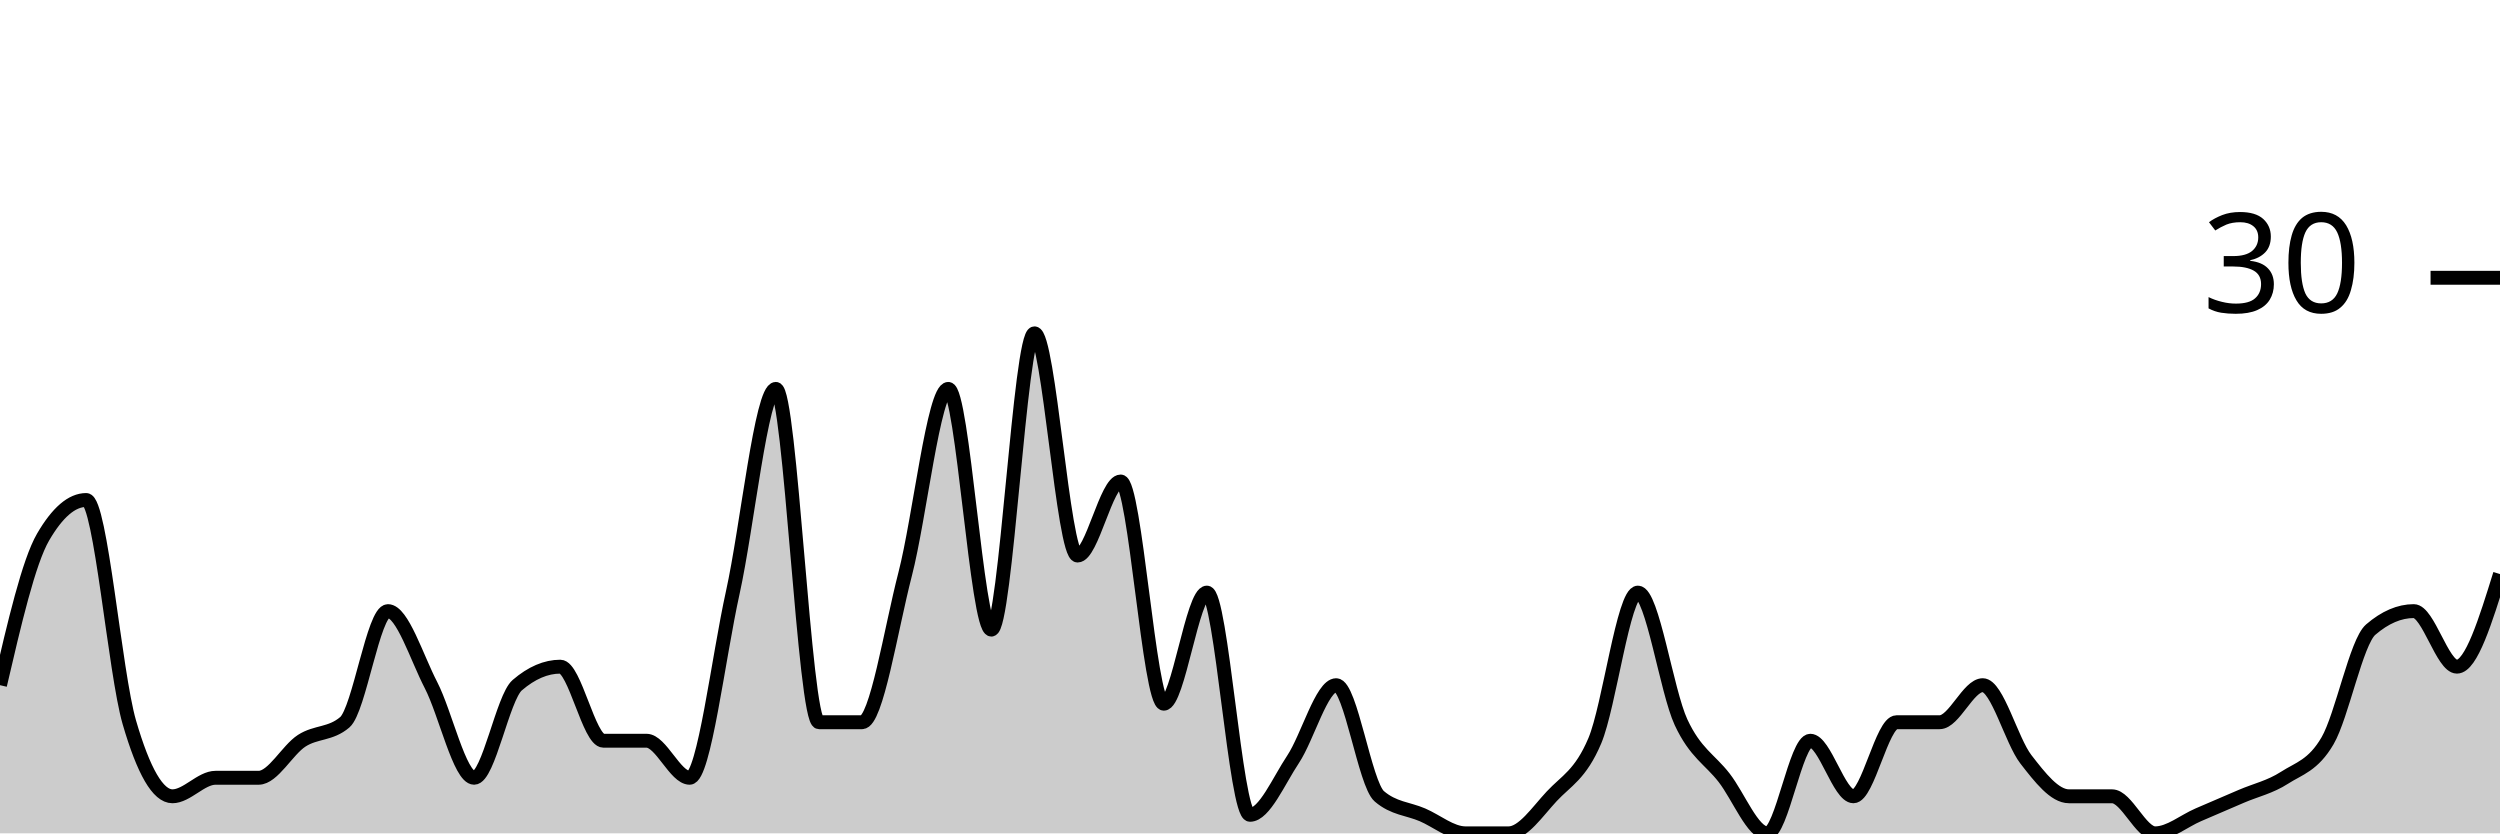
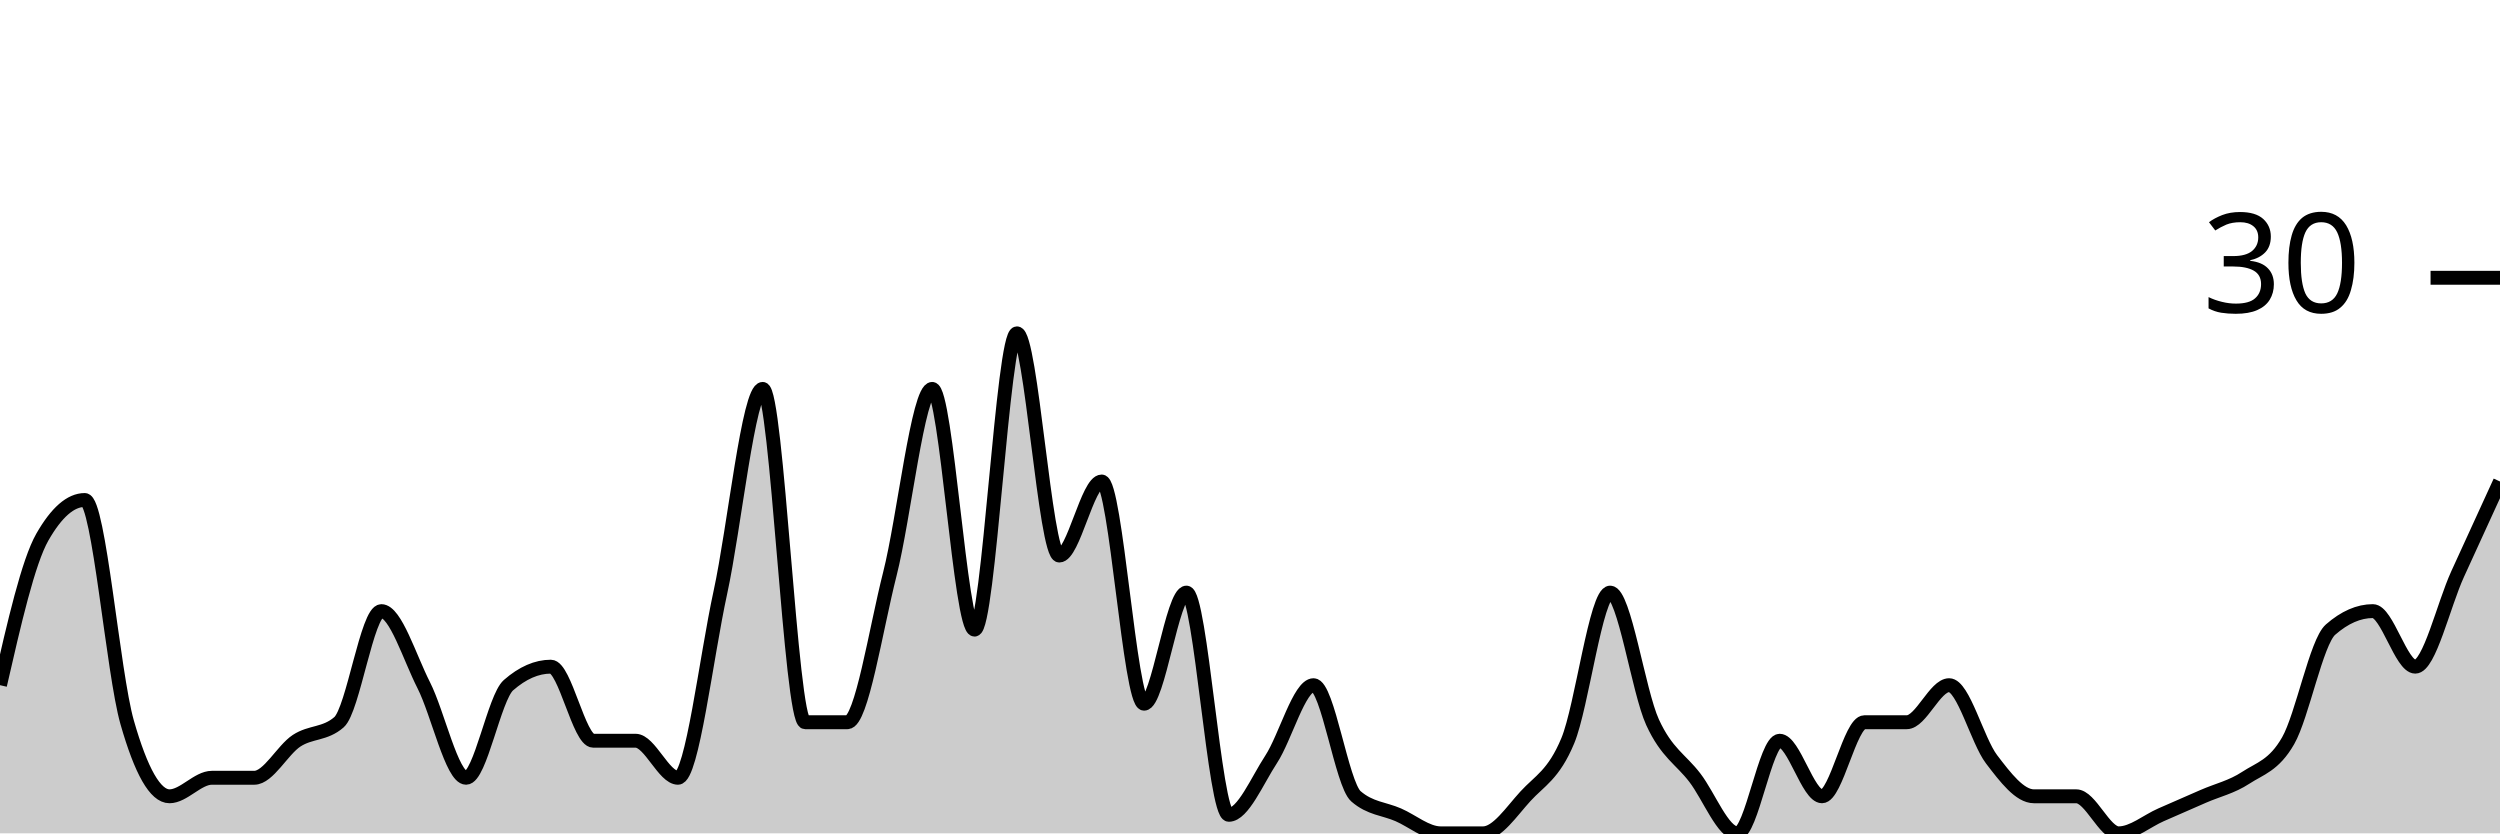
<svg xmlns="http://www.w3.org/2000/svg" viewBox="0 0 180 60">
  <g transform="translate(0,20)">
-     <path class="area" fill="rgba(0, 0, 0, 0.2)" d="M0,29.333C1.034,24.889,2.069,20.444,3.103,18.667C4.138,16.889,5.172,16,6.207,16C7.241,16,8.276,28.444,9.31,32C10.345,35.556,11.379,37.333,12.414,37.333C13.448,37.333,14.483,36,15.517,36C16.552,36,17.586,36,18.621,36C19.655,36,20.69,34,21.724,33.333C22.759,32.667,23.793,32.889,24.828,32C25.862,31.111,26.897,24,27.931,24C28.966,24,30,27.333,31.034,29.333C32.069,31.333,33.103,36,34.138,36C35.172,36,36.207,30.222,37.241,29.333C38.276,28.444,39.31,28,40.345,28C41.379,28,42.414,33.333,43.448,33.333C44.483,33.333,45.517,33.333,46.552,33.333C47.586,33.333,48.621,36,49.655,36C50.69,36,51.724,27.333,52.759,22.667C53.793,18,54.828,8,55.862,8C56.897,8,57.931,32,58.966,32C60,32,61.034,32,62.069,32C63.103,32,64.138,25.333,65.172,21.333C66.207,17.333,67.241,8,68.276,8C69.31,8,70.345,25.333,71.379,25.333C72.414,25.333,73.448,4,74.483,4C75.517,4,76.552,20,77.586,20C78.621,20,79.655,14.667,80.69,14.667C81.724,14.667,82.759,30.667,83.793,30.667C84.828,30.667,85.862,22.667,86.897,22.667C87.931,22.667,88.966,38.667,90,38.667C91.034,38.667,92.069,36.222,93.103,34.667C94.138,33.111,95.172,29.333,96.207,29.333C97.241,29.333,98.276,36.444,99.31,37.333C100.345,38.222,101.379,38.222,102.414,38.667C103.448,39.111,104.483,40,105.517,40C106.552,40,107.586,40,108.621,40C109.655,40,110.69,38.444,111.724,37.333C112.759,36.222,113.793,35.778,114.828,33.333C115.862,30.889,116.897,22.667,117.931,22.667C118.966,22.667,120,29.778,121.034,32C122.069,34.222,123.103,34.667,124.138,36C125.172,37.333,126.207,40,127.241,40C128.276,40,129.31,33.333,130.345,33.333C131.379,33.333,132.414,37.333,133.448,37.333C134.483,37.333,135.517,32,136.552,32C137.586,32,138.621,32,139.655,32C140.69,32,141.724,29.333,142.759,29.333C143.793,29.333,144.828,33.333,145.862,34.667C146.897,36,147.931,37.333,148.966,37.333C150,37.333,151.034,37.333,152.069,37.333C153.103,37.333,154.138,40,155.172,40C156.207,40,157.241,39.111,158.276,38.667C159.31,38.222,160.345,37.778,161.379,37.333C162.414,36.889,163.448,36.667,164.483,36C165.517,35.333,166.552,35.111,167.586,33.333C168.621,31.556,169.655,26.222,170.69,25.333C171.724,24.444,172.759,24,173.793,24C174.828,24,175.862,28,176.897,28C177.931,28,178.966,24.667,180,21.333L180,40C178.966,40,177.931,40,176.897,40C175.862,40,174.828,40,173.793,40C172.759,40,171.724,40,170.69,40C169.655,40,168.621,40,167.586,40C166.552,40,165.517,40,164.483,40C163.448,40,162.414,40,161.379,40C160.345,40,159.31,40,158.276,40C157.241,40,156.207,40,155.172,40C154.138,40,153.103,40,152.069,40C151.034,40,150,40,148.966,40C147.931,40,146.897,40,145.862,40C144.828,40,143.793,40,142.759,40C141.724,40,140.69,40,139.655,40C138.621,40,137.586,40,136.552,40C135.517,40,134.483,40,133.448,40C132.414,40,131.379,40,130.345,40C129.31,40,128.276,40,127.241,40C126.207,40,125.172,40,124.138,40C123.103,40,122.069,40,121.034,40C120,40,118.966,40,117.931,40C116.897,40,115.862,40,114.828,40C113.793,40,112.759,40,111.724,40C110.69,40,109.655,40,108.621,40C107.586,40,106.552,40,105.517,40C104.483,40,103.448,40,102.414,40C101.379,40,100.345,40,99.31,40C98.276,40,97.241,40,96.207,40C95.172,40,94.138,40,93.103,40C92.069,40,91.034,40,90,40C88.966,40,87.931,40,86.897,40C85.862,40,84.828,40,83.793,40C82.759,40,81.724,40,80.69,40C79.655,40,78.621,40,77.586,40C76.552,40,75.517,40,74.483,40C73.448,40,72.414,40,71.379,40C70.345,40,69.31,40,68.276,40C67.241,40,66.207,40,65.172,40C64.138,40,63.103,40,62.069,40C61.034,40,60,40,58.966,40C57.931,40,56.897,40,55.862,40C54.828,40,53.793,40,52.759,40C51.724,40,50.69,40,49.655,40C48.621,40,47.586,40,46.552,40C45.517,40,44.483,40,43.448,40C42.414,40,41.379,40,40.345,40C39.31,40,38.276,40,37.241,40C36.207,40,35.172,40,34.138,40C33.103,40,32.069,40,31.034,40C30,40,28.966,40,27.931,40C26.897,40,25.862,40,24.828,40C23.793,40,22.759,40,21.724,40C20.69,40,19.655,40,18.621,40C17.586,40,16.552,40,15.517,40C14.483,40,13.448,40,12.414,40C11.379,40,10.345,40,9.31,40C8.276,40,7.241,40,6.207,40C5.172,40,4.138,40,3.103,40C2.069,40,1.034,40,0,40Z" />
-     <path class="line" stroke="black" fill="none" d="M0,29.333C1.034,24.889,2.069,20.444,3.103,18.667C4.138,16.889,5.172,16,6.207,16C7.241,16,8.276,28.444,9.31,32C10.345,35.556,11.379,37.333,12.414,37.333C13.448,37.333,14.483,36,15.517,36C16.552,36,17.586,36,18.621,36C19.655,36,20.69,34,21.724,33.333C22.759,32.667,23.793,32.889,24.828,32C25.862,31.111,26.897,24,27.931,24C28.966,24,30,27.333,31.034,29.333C32.069,31.333,33.103,36,34.138,36C35.172,36,36.207,30.222,37.241,29.333C38.276,28.444,39.31,28,40.345,28C41.379,28,42.414,33.333,43.448,33.333C44.483,33.333,45.517,33.333,46.552,33.333C47.586,33.333,48.621,36,49.655,36C50.69,36,51.724,27.333,52.759,22.667C53.793,18,54.828,8,55.862,8C56.897,8,57.931,32,58.966,32C60,32,61.034,32,62.069,32C63.103,32,64.138,25.333,65.172,21.333C66.207,17.333,67.241,8,68.276,8C69.31,8,70.345,25.333,71.379,25.333C72.414,25.333,73.448,4,74.483,4C75.517,4,76.552,20,77.586,20C78.621,20,79.655,14.667,80.69,14.667C81.724,14.667,82.759,30.667,83.793,30.667C84.828,30.667,85.862,22.667,86.897,22.667C87.931,22.667,88.966,38.667,90,38.667C91.034,38.667,92.069,36.222,93.103,34.667C94.138,33.111,95.172,29.333,96.207,29.333C97.241,29.333,98.276,36.444,99.31,37.333C100.345,38.222,101.379,38.222,102.414,38.667C103.448,39.111,104.483,40,105.517,40C106.552,40,107.586,40,108.621,40C109.655,40,110.69,38.444,111.724,37.333C112.759,36.222,113.793,35.778,114.828,33.333C115.862,30.889,116.897,22.667,117.931,22.667C118.966,22.667,120,29.778,121.034,32C122.069,34.222,123.103,34.667,124.138,36C125.172,37.333,126.207,40,127.241,40C128.276,40,129.31,33.333,130.345,33.333C131.379,33.333,132.414,37.333,133.448,37.333C134.483,37.333,135.517,32,136.552,32C137.586,32,138.621,32,139.655,32C140.69,32,141.724,29.333,142.759,29.333C143.793,29.333,144.828,33.333,145.862,34.667C146.897,36,147.931,37.333,148.966,37.333C150,37.333,151.034,37.333,152.069,37.333C153.103,37.333,154.138,40,155.172,40C156.207,40,157.241,39.111,158.276,38.667C159.31,38.222,160.345,37.778,161.379,37.333C162.414,36.889,163.448,36.667,164.483,36C165.517,35.333,166.552,35.111,167.586,33.333C168.621,31.556,169.655,26.222,170.69,25.333C171.724,24.444,172.759,24,173.793,24C174.828,24,175.862,28,176.897,28C177.931,28,178.966,24.667,180,21.333" />
+     <path class="area" fill="rgba(0, 0, 0, 0.2)" d="M0,29.333C1.017,24.889,2.034,20.444,3.051,18.667C4.068,16.889,5.085,16,6.102,16C7.119,16,8.136,28.444,9.153,32C10.169,35.556,11.186,37.333,12.203,37.333C13.22,37.333,14.237,36,15.254,36C16.271,36,17.288,36,18.305,36C19.322,36,20.339,34,21.356,33.333C22.373,32.667,23.39,32.889,24.407,32C25.424,31.111,26.441,24,27.458,24C28.475,24,29.492,27.333,30.508,29.333C31.525,31.333,32.542,36,33.559,36C34.576,36,35.593,30.222,36.61,29.333C37.627,28.444,38.644,28,39.661,28C40.678,28,41.695,33.333,42.712,33.333C43.729,33.333,44.746,33.333,45.763,33.333C46.78,33.333,47.797,36,48.814,36C49.831,36,50.847,27.333,51.864,22.667C52.881,18,53.898,8,54.915,8C55.932,8,56.949,32,57.966,32C58.983,32,60,32,61.017,32C62.034,32,63.051,25.333,64.068,21.333C65.085,17.333,66.102,8,67.119,8C68.136,8,69.153,25.333,70.169,25.333C71.186,25.333,72.203,4,73.22,4C74.237,4,75.254,20,76.271,20C77.288,20,78.305,14.667,79.322,14.667C80.339,14.667,81.356,30.667,82.373,30.667C83.39,30.667,84.407,22.667,85.424,22.667C86.441,22.667,87.458,38.667,88.475,38.667C89.492,38.667,90.508,36.222,91.525,34.667C92.542,33.111,93.559,29.333,94.576,29.333C95.593,29.333,96.61,36.444,97.627,37.333C98.644,38.222,99.661,38.222,100.678,38.667C101.695,39.111,102.712,40,103.729,40C104.746,40,105.763,40,106.78,40C107.797,40,108.814,38.444,109.831,37.333C110.847,36.222,111.864,35.778,112.881,33.333C113.898,30.889,114.915,22.667,115.932,22.667C116.949,22.667,117.966,29.778,118.983,32C120,34.222,121.017,34.667,122.034,36C123.051,37.333,124.068,40,125.085,40C126.102,40,127.119,33.333,128.136,33.333C129.153,33.333,130.169,37.333,131.186,37.333C132.203,37.333,133.22,32,134.237,32C135.254,32,136.271,32,137.288,32C138.305,32,139.322,29.333,140.339,29.333C141.356,29.333,142.373,33.333,143.39,34.667C144.407,36,145.424,37.333,146.441,37.333C147.458,37.333,148.475,37.333,149.492,37.333C150.508,37.333,151.525,40,152.542,40C153.559,40,154.576,39.111,155.593,38.667C156.61,38.222,157.627,37.778,158.644,37.333C159.661,36.889,160.678,36.667,161.695,36C162.712,35.333,163.729,35.111,164.746,33.333C165.763,31.556,166.78,26.222,167.797,25.333C168.814,24.444,169.831,24,170.847,24C171.864,24,172.881,28,173.898,28C174.915,28,175.932,23.556,176.949,21.333C177.966,19.111,178.983,16.889,180,14.667L180,40C178.983,40,177.966,40,176.949,40C175.932,40,174.915,40,173.898,40C172.881,40,171.864,40,170.847,40C169.831,40,168.814,40,167.797,40C166.78,40,165.763,40,164.746,40C163.729,40,162.712,40,161.695,40C160.678,40,159.661,40,158.644,40C157.627,40,156.61,40,155.593,40C154.576,40,153.559,40,152.542,40C151.525,40,150.508,40,149.492,40C148.475,40,147.458,40,146.441,40C145.424,40,144.407,40,143.39,40C142.373,40,141.356,40,140.339,40C139.322,40,138.305,40,137.288,40C136.271,40,135.254,40,134.237,40C133.22,40,132.203,40,131.186,40C130.169,40,129.153,40,128.136,40C127.119,40,126.102,40,125.085,40C124.068,40,123.051,40,122.034,40C121.017,40,120,40,118.983,40C117.966,40,116.949,40,115.932,40C114.915,40,113.898,40,112.881,40C111.864,40,110.847,40,109.831,40C108.814,40,107.797,40,106.78,40C105.763,40,104.746,40,103.729,40C102.712,40,101.695,40,100.678,40C99.661,40,98.644,40,97.627,40C96.61,40,95.593,40,94.576,40C93.559,40,92.542,40,91.525,40C90.508,40,89.492,40,88.475,40C87.458,40,86.441,40,85.424,40C84.407,40,83.39,40,82.373,40C81.356,40,80.339,40,79.322,40C78.305,40,77.288,40,76.271,40C75.254,40,74.237,40,73.22,40C72.203,40,71.186,40,70.169,40C69.153,40,68.136,40,67.119,40C66.102,40,65.085,40,64.068,40C63.051,40,62.034,40,61.017,40C60,40,58.983,40,57.966,40C56.949,40,55.932,40,54.915,40C53.898,40,52.881,40,51.864,40C50.847,40,49.831,40,48.814,40C47.797,40,46.78,40,45.763,40C44.746,40,43.729,40,42.712,40C41.695,40,40.678,40,39.661,40C38.644,40,37.627,40,36.61,40C35.593,40,34.576,40,33.559,40C32.542,40,31.525,40,30.508,40C29.492,40,28.475,40,27.458,40C26.441,40,25.424,40,24.407,40C23.39,40,22.373,40,21.356,40C20.339,40,19.322,40,18.305,40C17.288,40,16.271,40,15.254,40C14.237,40,13.22,40,12.203,40C11.186,40,10.169,40,9.153,40C8.136,40,7.119,40,6.102,40C5.085,40,4.068,40,3.051,40C2.034,40,1.017,40,0,40Z" />
+     <path class="line" stroke="black" fill="none" d="M0,29.333C1.017,24.889,2.034,20.444,3.051,18.667C4.068,16.889,5.085,16,6.102,16C7.119,16,8.136,28.444,9.153,32C10.169,35.556,11.186,37.333,12.203,37.333C13.22,37.333,14.237,36,15.254,36C16.271,36,17.288,36,18.305,36C19.322,36,20.339,34,21.356,33.333C22.373,32.667,23.39,32.889,24.407,32C25.424,31.111,26.441,24,27.458,24C28.475,24,29.492,27.333,30.508,29.333C31.525,31.333,32.542,36,33.559,36C34.576,36,35.593,30.222,36.61,29.333C37.627,28.444,38.644,28,39.661,28C40.678,28,41.695,33.333,42.712,33.333C43.729,33.333,44.746,33.333,45.763,33.333C46.78,33.333,47.797,36,48.814,36C49.831,36,50.847,27.333,51.864,22.667C52.881,18,53.898,8,54.915,8C55.932,8,56.949,32,57.966,32C58.983,32,60,32,61.017,32C62.034,32,63.051,25.333,64.068,21.333C65.085,17.333,66.102,8,67.119,8C68.136,8,69.153,25.333,70.169,25.333C71.186,25.333,72.203,4,73.22,4C74.237,4,75.254,20,76.271,20C77.288,20,78.305,14.667,79.322,14.667C80.339,14.667,81.356,30.667,82.373,30.667C83.39,30.667,84.407,22.667,85.424,22.667C86.441,22.667,87.458,38.667,88.475,38.667C89.492,38.667,90.508,36.222,91.525,34.667C92.542,33.111,93.559,29.333,94.576,29.333C95.593,29.333,96.61,36.444,97.627,37.333C98.644,38.222,99.661,38.222,100.678,38.667C101.695,39.111,102.712,40,103.729,40C104.746,40,105.763,40,106.78,40C107.797,40,108.814,38.444,109.831,37.333C110.847,36.222,111.864,35.778,112.881,33.333C113.898,30.889,114.915,22.667,115.932,22.667C116.949,22.667,117.966,29.778,118.983,32C120,34.222,121.017,34.667,122.034,36C123.051,37.333,124.068,40,125.085,40C126.102,40,127.119,33.333,128.136,33.333C129.153,33.333,130.169,37.333,131.186,37.333C132.203,37.333,133.22,32,134.237,32C135.254,32,136.271,32,137.288,32C138.305,32,139.322,29.333,140.339,29.333C141.356,29.333,142.373,33.333,143.39,34.667C144.407,36,145.424,37.333,146.441,37.333C147.458,37.333,148.475,37.333,149.492,37.333C150.508,37.333,151.525,40,152.542,40C153.559,40,154.576,39.111,155.593,38.667C156.61,38.222,157.627,37.778,158.644,37.333C159.661,36.889,160.678,36.667,161.695,36C162.712,35.333,163.729,35.111,164.746,33.333C165.763,31.556,166.78,26.222,167.797,25.333C168.814,24.444,169.831,24,170.847,24C171.864,24,172.881,28,173.898,28C174.915,28,175.932,23.556,176.949,21.333C177.966,19.111,178.983,16.889,180,14.667" />
    <path class="axis-ceiling" stroke-width="1" stroke="black" fill="none" d="M175,0L180,0" />
    <text class="axis-ceiling-label" font-family="sans-serif" text-anchor="end" font-size="10px" x="170" y="2.5">30</text>
  </g>
</svg>
